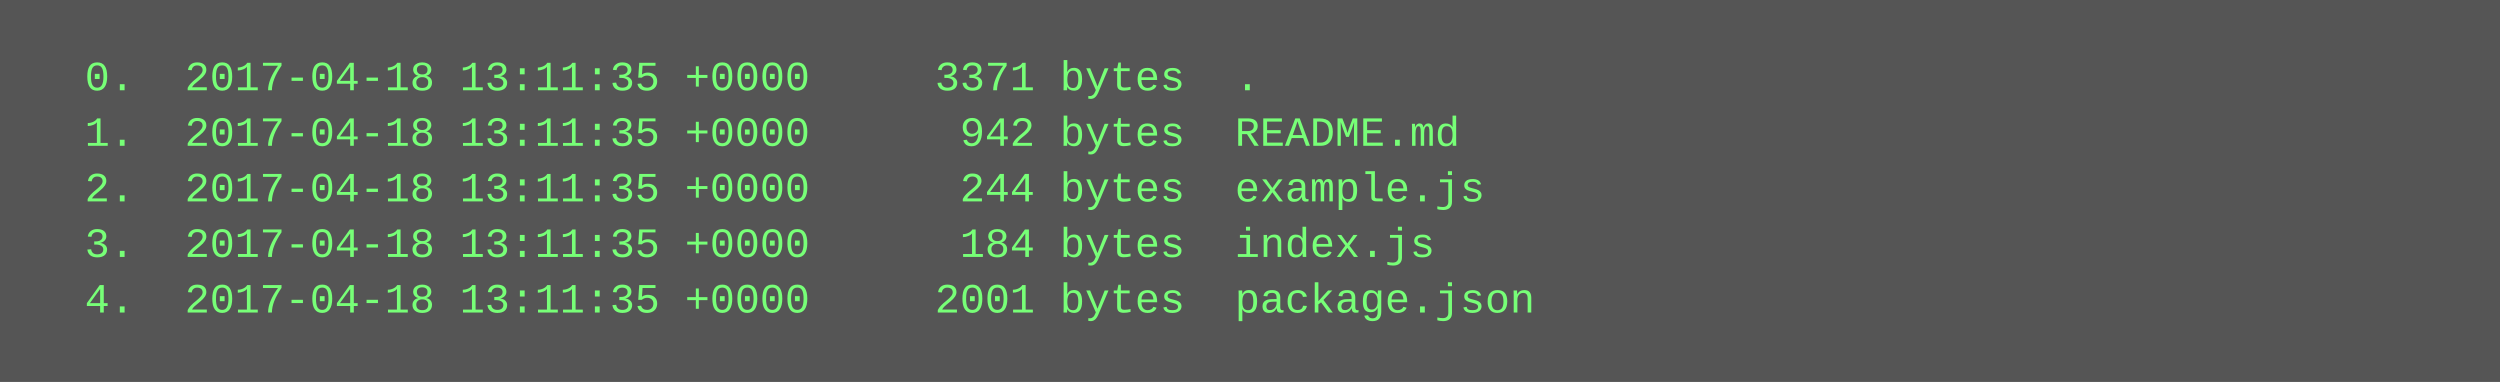
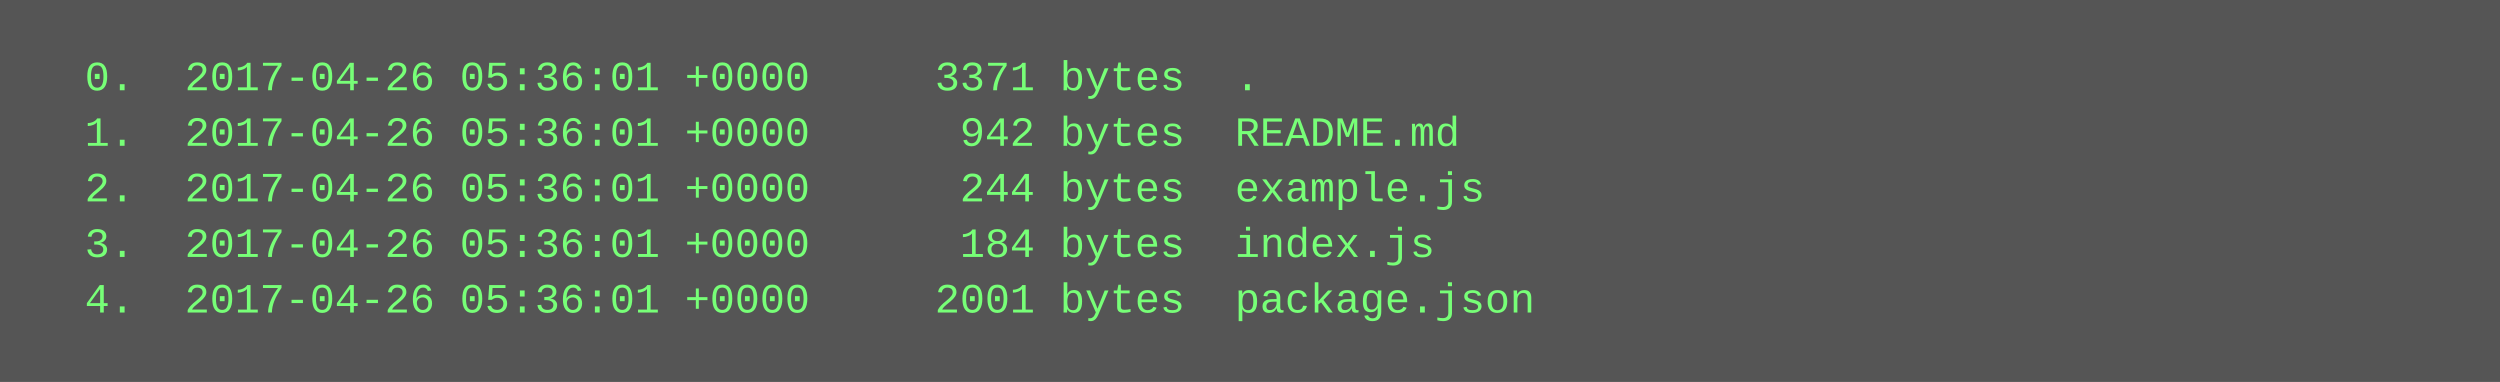
<svg xmlns="http://www.w3.org/2000/svg" height="110" width="720">
  <rect height="110" fill="#555" width="720" />
  <text fill="#7f7" font-family="Courier New" font-size="12" xml:space="preserve">
-     <tspan x="10" y="26">  0.  2017-04-18 13:11:35 +0000     3371 bytes  .</tspan>
-     <tspan x="10" y="42">  1.  2017-04-18 13:11:35 +0000      942 bytes  README.md</tspan>
-     <tspan x="10" y="58">  2.  2017-04-18 13:11:35 +0000      244 bytes  example.js</tspan>
-     <tspan x="10" y="74">  3.  2017-04-18 13:11:35 +0000      184 bytes  index.js</tspan>
-     <tspan x="10" y="90">  4.  2017-04-18 13:11:35 +0000     2001 bytes  package.json</tspan>
+     <tspan x="10" y="26">  0.  2017-04-26 05:36:01 +0000     3371 bytes  .</tspan>
+     <tspan x="10" y="42">  1.  2017-04-26 05:36:01 +0000      942 bytes  README.md</tspan>
+     <tspan x="10" y="58">  2.  2017-04-26 05:36:01 +0000      244 bytes  example.js</tspan>
+     <tspan x="10" y="74">  3.  2017-04-26 05:36:01 +0000      184 bytes  index.js</tspan>
+     <tspan x="10" y="90">  4.  2017-04-26 05:36:01 +0000     2001 bytes  package.json</tspan>
  </text>
</svg>
